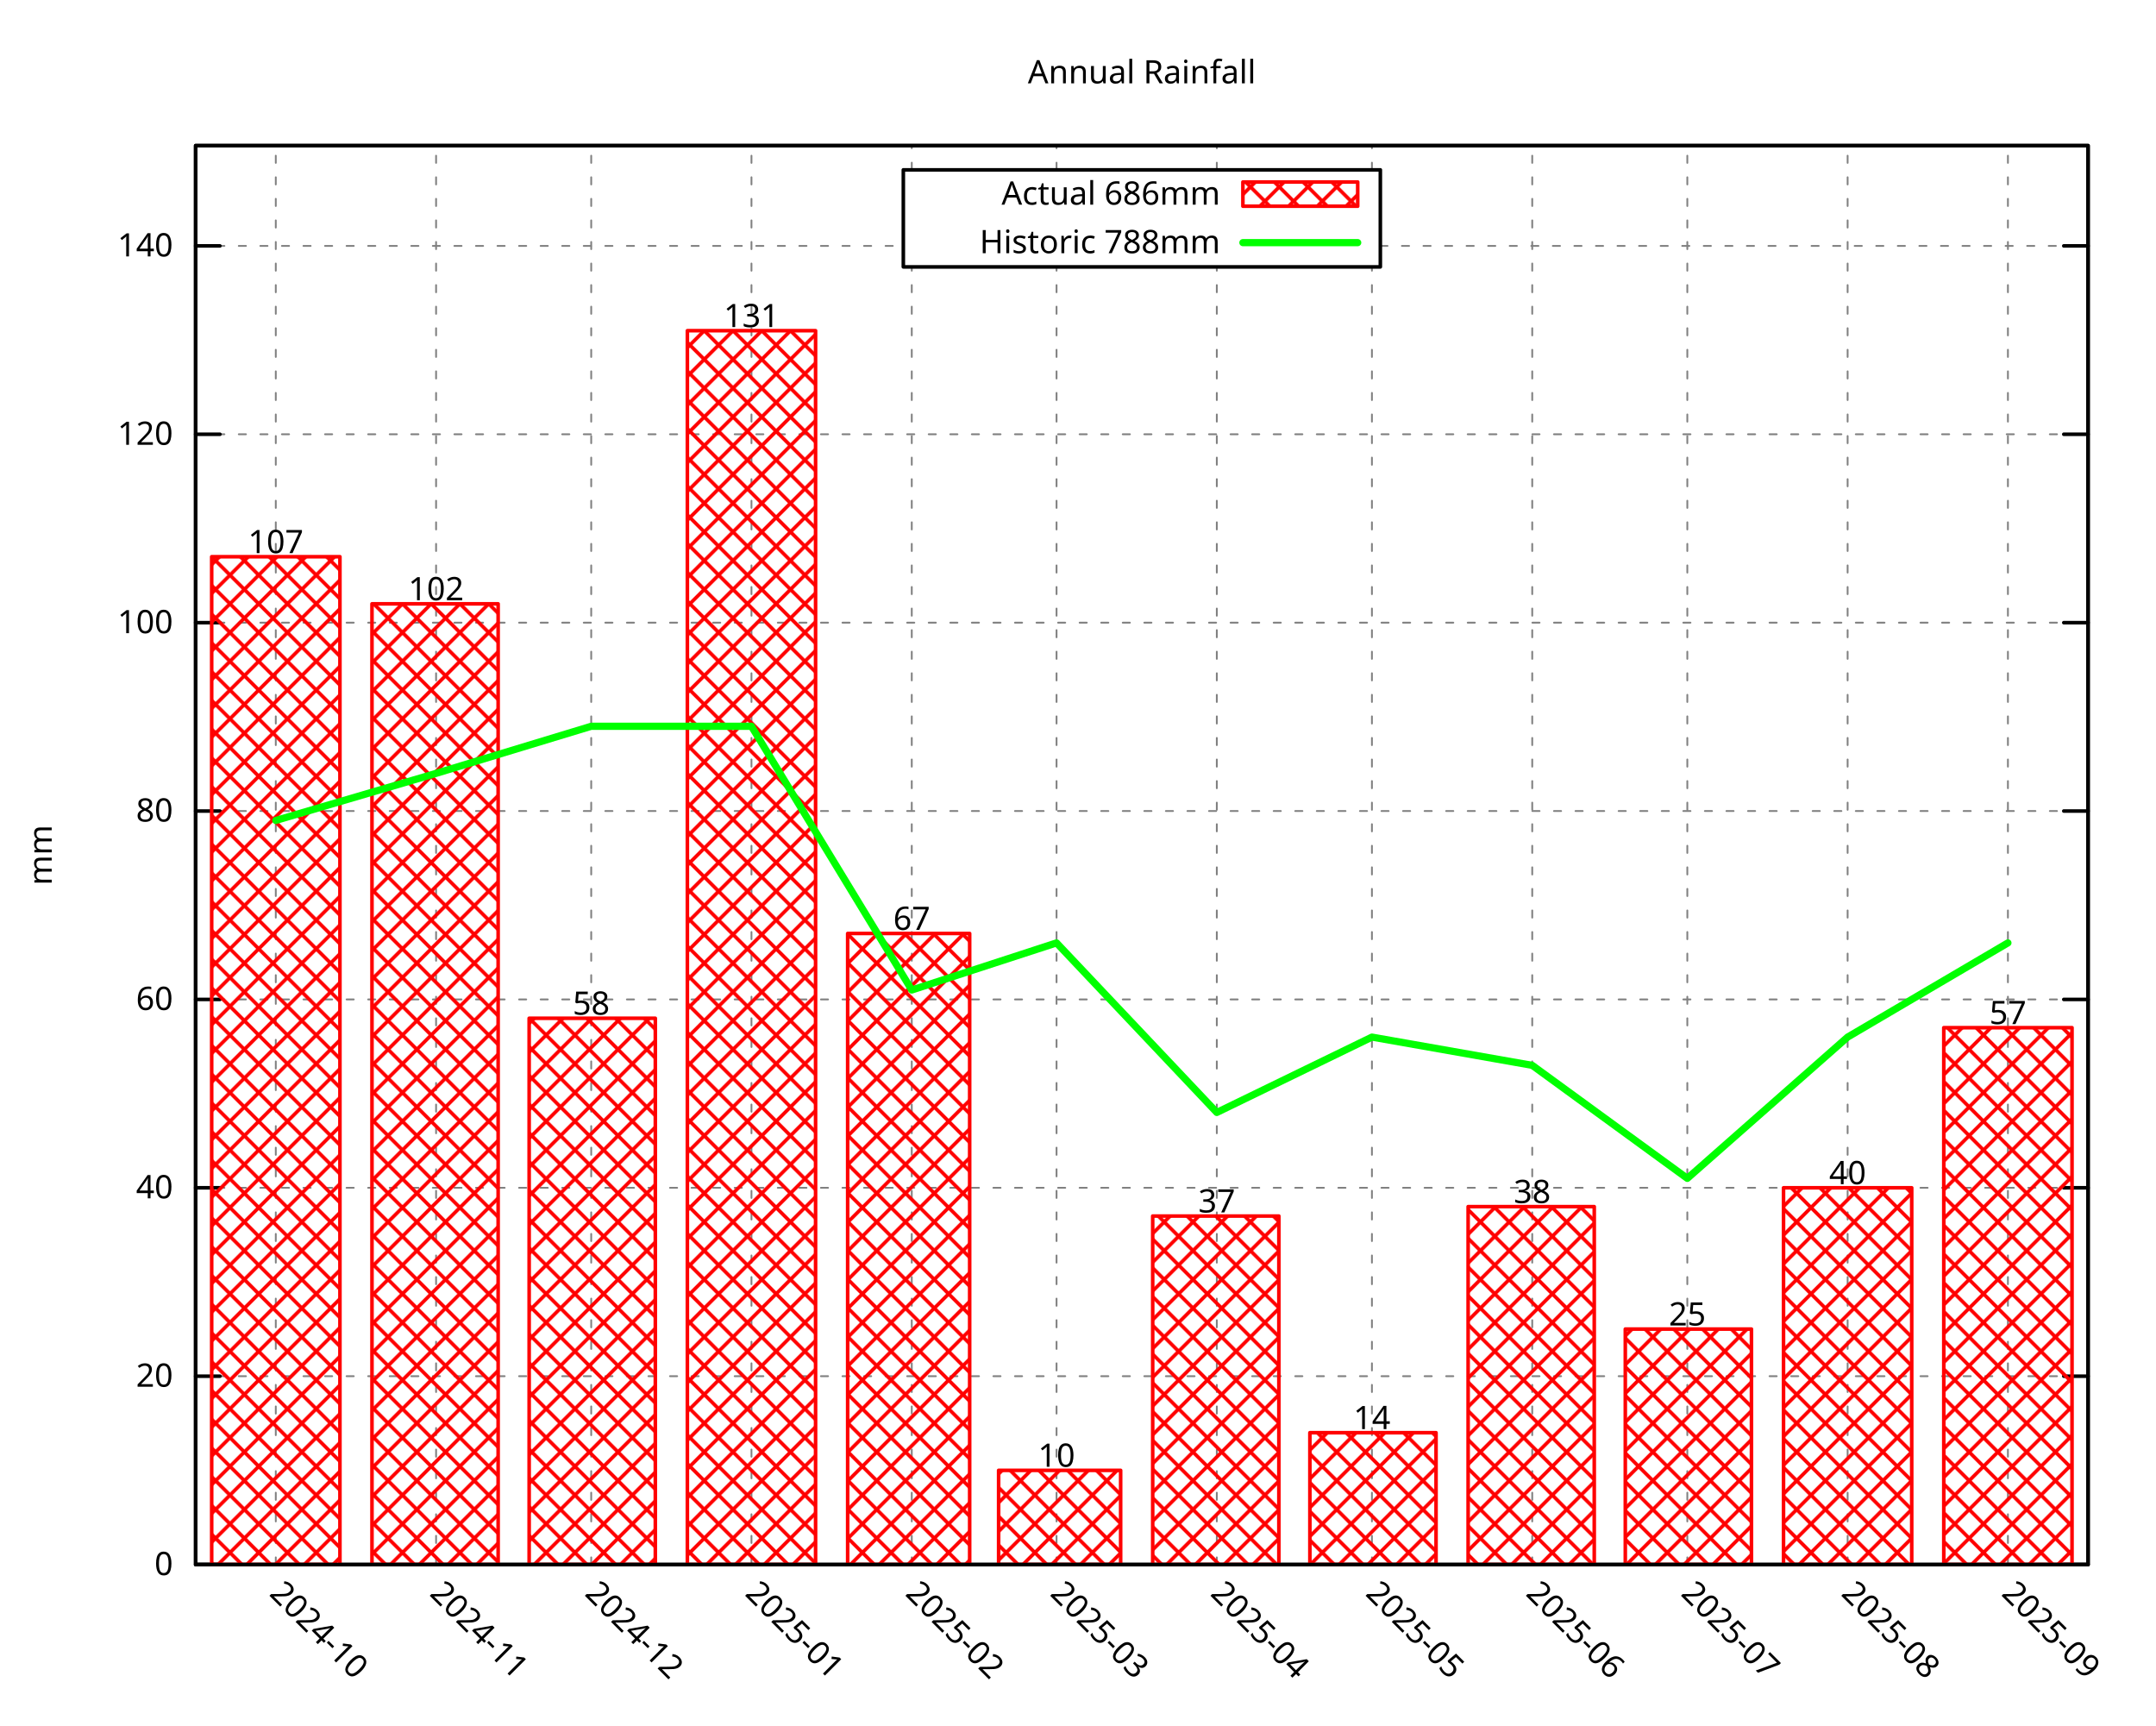
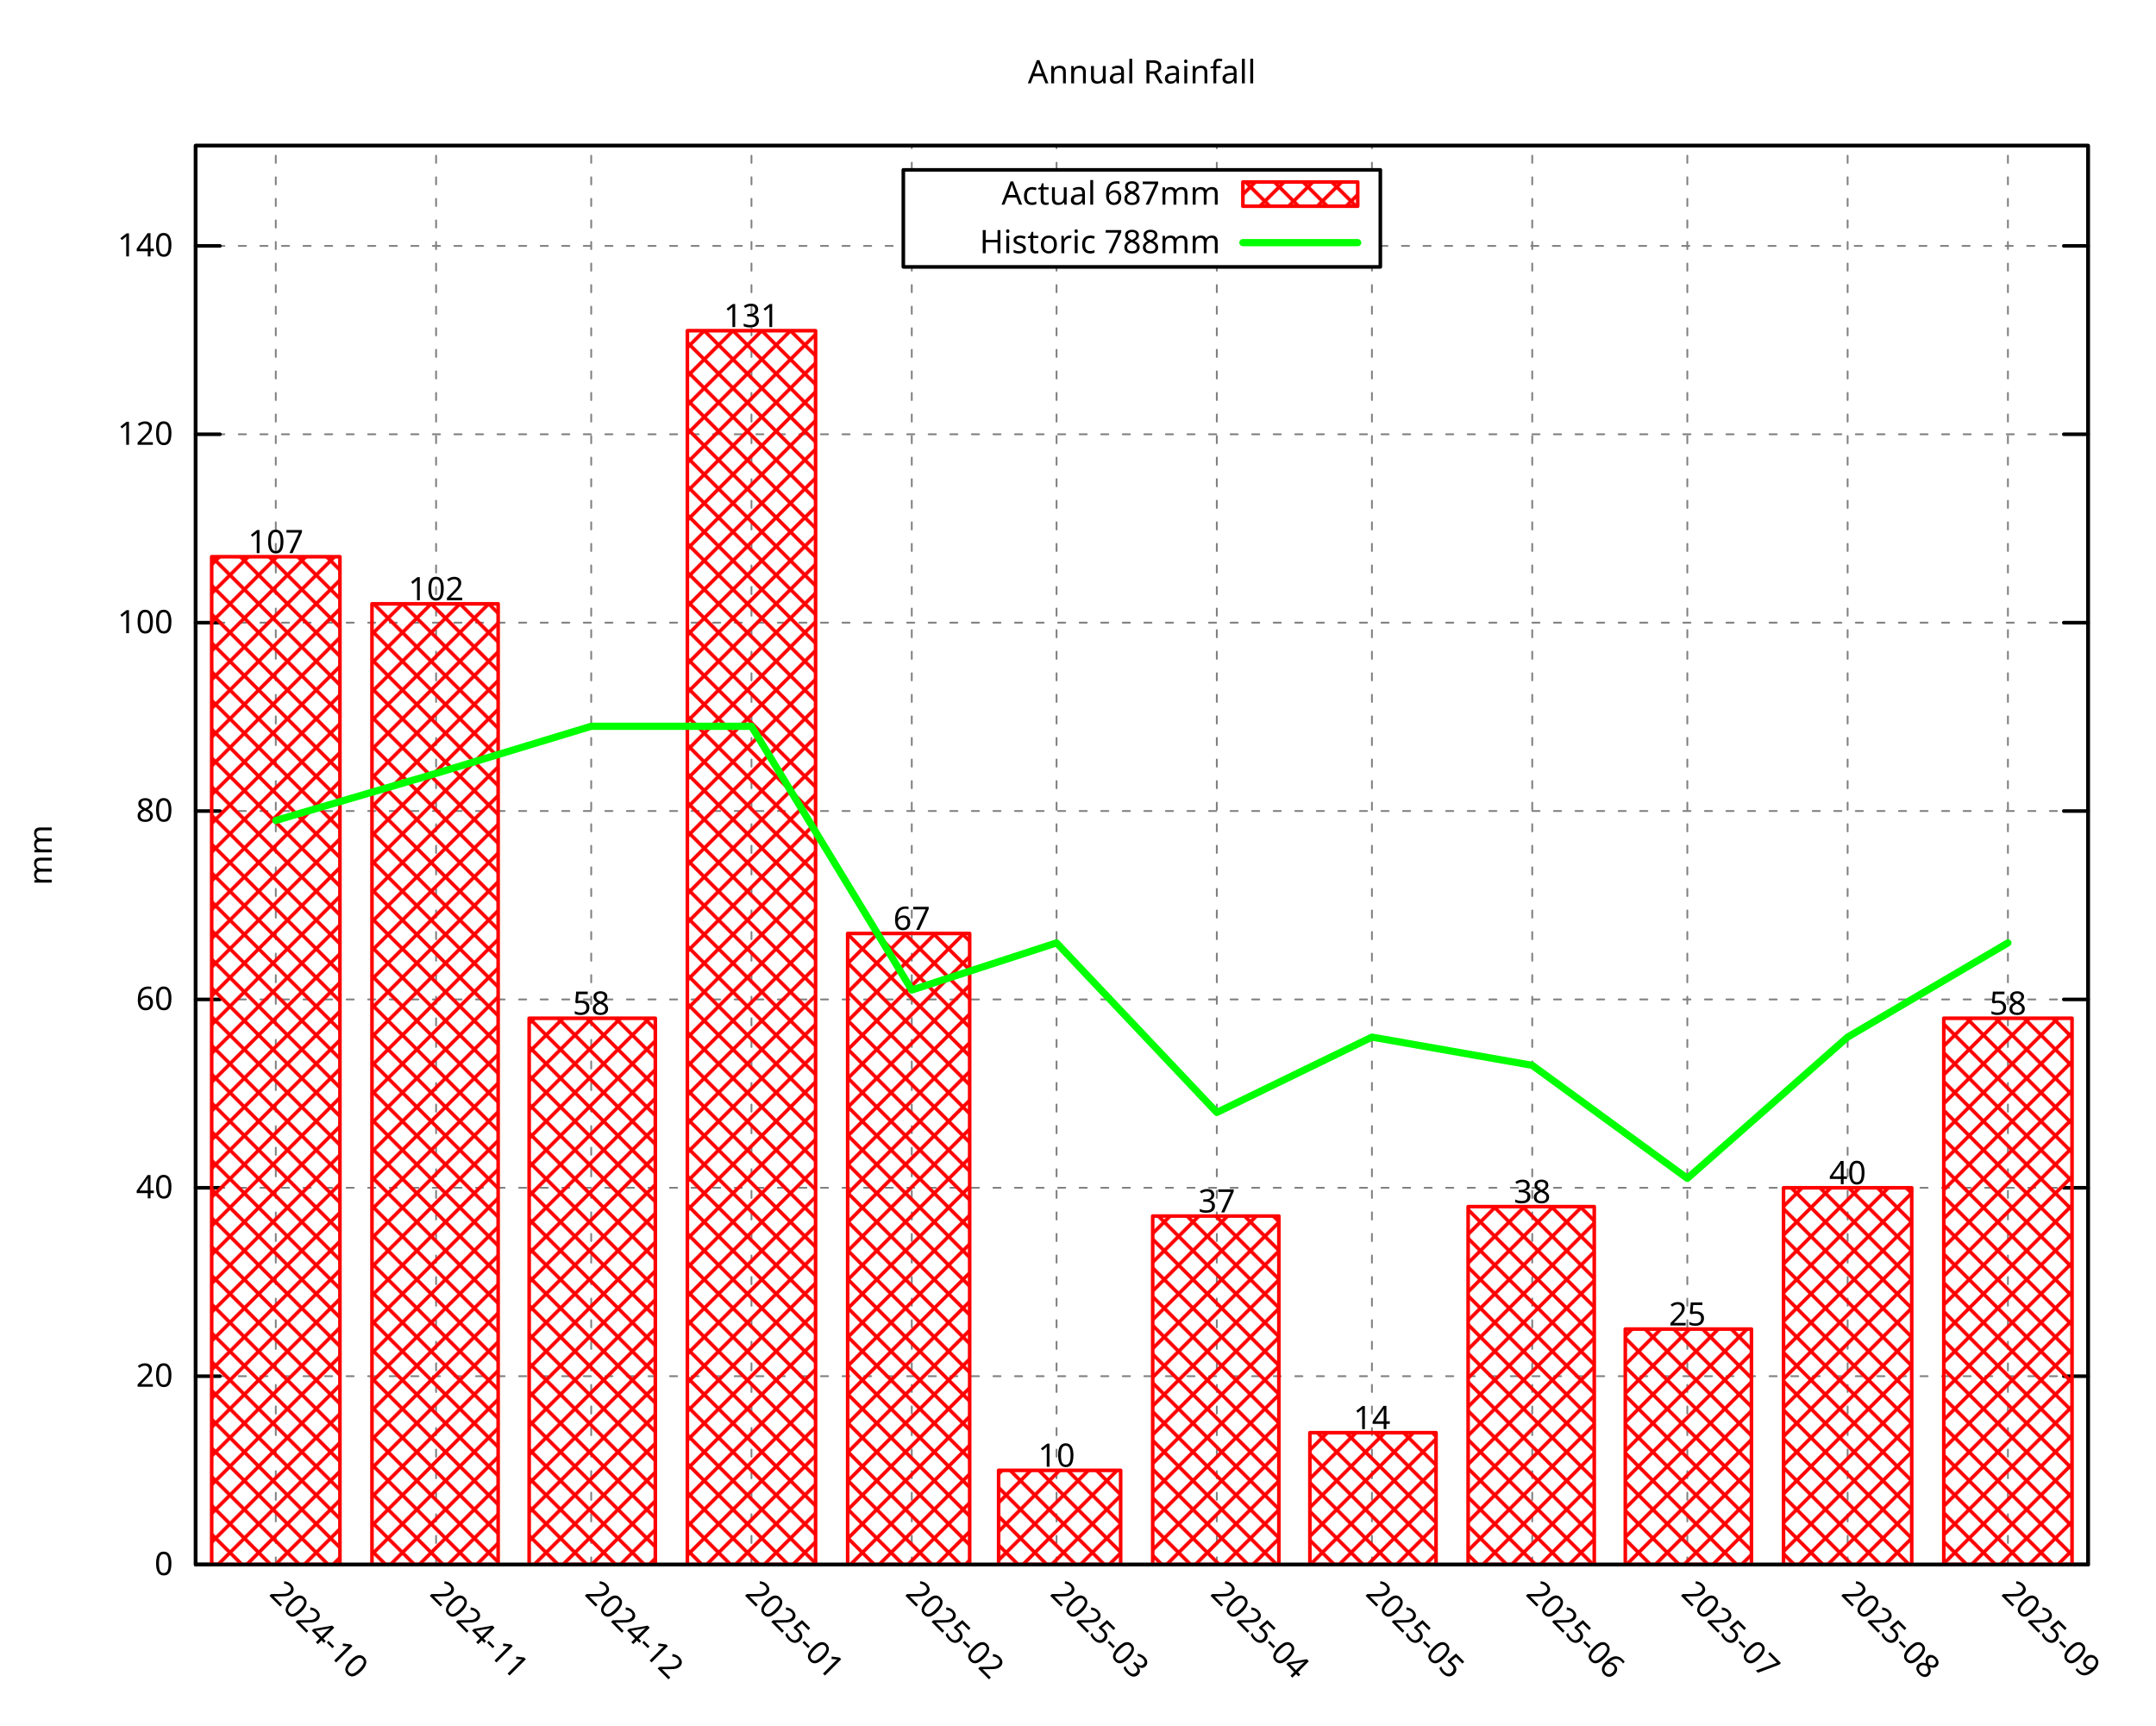
<svg xmlns="http://www.w3.org/2000/svg" xmlns:xlink="http://www.w3.org/1999/xlink" width="600" height="480" viewBox="0 0 600 480">
  <g id="gnuplot_canvas">
    <rect x="0" y="0" width="600" height="480" fill="none" />
    <defs>
      <circle id="gpDot" r="0.5" stroke-width="0.5" stroke="currentColor" />
      <path id="gpPt0" stroke-width="0.296" stroke="currentColor" d="M-1,0 h2 M0,-1 v2" />
      <path id="gpPt1" stroke-width="0.296" stroke="currentColor" d="M-1,-1 L1,1 M1,-1 L-1,1" />
      <path id="gpPt2" stroke-width="0.296" stroke="currentColor" d="M-1,0 L1,0 M0,-1 L0,1 M-1,-1 L1,1 M-1,1 L1,-1" />
      <rect id="gpPt3" stroke-width="0.296" stroke="currentColor" x="-1" y="-1" width="2" height="2" />
      <rect id="gpPt4" stroke-width="0.296" stroke="currentColor" fill="currentColor" x="-1" y="-1" width="2" height="2" />
      <circle id="gpPt5" stroke-width="0.296" stroke="currentColor" cx="0" cy="0" r="1" />
      <use xlink:href="#gpPt5" id="gpPt6" fill="currentColor" stroke="none" />
      <path id="gpPt7" stroke-width="0.296" stroke="currentColor" d="M0,-1.33 L-1.33,0.67 L1.33,0.67 z" />
      <use xlink:href="#gpPt7" id="gpPt8" fill="currentColor" stroke="none" />
      <use xlink:href="#gpPt7" id="gpPt9" stroke="currentColor" transform="rotate(180)" />
      <use xlink:href="#gpPt9" id="gpPt10" fill="currentColor" stroke="none" />
      <use xlink:href="#gpPt3" id="gpPt11" stroke="currentColor" transform="rotate(45)" />
      <use xlink:href="#gpPt11" id="gpPt12" fill="currentColor" stroke="none" />
      <path id="gpPt13" stroke-width="0.296" stroke="currentColor" d="M0,1.330 L1.265,0.411 L0.782,-1.067 L-0.782,-1.076 L-1.265,0.411 z" />
      <use xlink:href="#gpPt13" id="gpPt14" fill="currentColor" stroke="none" />
      <filter id="textbox" filterUnits="objectBoundingBox" x="0" y="0" height="1" width="1">
        <feFlood flood-color="white" flood-opacity="1" result="bgnd" />
        <feComposite in="SourceGraphic" in2="bgnd" operator="atop" />
      </filter>
      <filter id="greybox" filterUnits="objectBoundingBox" x="0" y="0" height="1" width="1">
        <feFlood flood-color="lightgrey" flood-opacity="1" result="grey" />
        <feComposite in="SourceGraphic" in2="grey" operator="atop" />
      </filter>
    </defs>
    <g fill="none" color="white" stroke="currentColor" stroke-width="1.00" stroke-linecap="round" stroke-linejoin="round">
</g>
    <g fill="none" color="black" stroke="currentColor" stroke-width="1.00" stroke-linecap="round" stroke-linejoin="round">
</g>
    <g fill="none" color="black" stroke="black" stroke-width="0.50" stroke-linecap="round" stroke-linejoin="round">
</g>
    <g fill="none" color="gray" stroke="currentColor" stroke-width="0.50" stroke-linecap="round" stroke-linejoin="round">
      <path stroke="gray" stroke-dasharray="2,4" class="gridline" d="M54.45,435.32 L581.09,435.32  " />
    </g>
    <g fill="none" color="gray" stroke="gray" stroke-width="1.00" stroke-linecap="round" stroke-linejoin="round">
</g>
    <g fill="none" color="black" stroke="currentColor" stroke-width="1.00" stroke-linecap="round" stroke-linejoin="round">
      <path stroke="black" d="M54.45,435.32 L61.20,435.32 M581.09,435.32 L574.34,435.32  " />
      <g transform="translate(48.15,438.25)" stroke="none" fill="black" font-family="Droid Sans" font-size="9.00" text-anchor="end">
        <text>
          <tspan font-family="Droid Sans"> 0</tspan>
        </text>
      </g>
    </g>
    <g fill="none" color="black" stroke="currentColor" stroke-width="1.00" stroke-linecap="round" stroke-linejoin="round">
</g>
    <g fill="none" color="black" stroke="black" stroke-width="0.50" stroke-linecap="round" stroke-linejoin="round">
</g>
    <g fill="none" color="gray" stroke="currentColor" stroke-width="0.50" stroke-linecap="round" stroke-linejoin="round">
      <path stroke="gray" stroke-dasharray="2,4" class="gridline" d="M54.45,382.91 L581.09,382.91  " />
    </g>
    <g fill="none" color="gray" stroke="gray" stroke-width="1.00" stroke-linecap="round" stroke-linejoin="round">
</g>
    <g fill="none" color="black" stroke="currentColor" stroke-width="1.00" stroke-linecap="round" stroke-linejoin="round">
      <path stroke="black" d="M54.45,382.91 L61.20,382.91 M581.09,382.91 L574.34,382.91  " />
      <g transform="translate(48.15,385.84)" stroke="none" fill="black" font-family="Droid Sans" font-size="9.00" text-anchor="end">
        <text>
          <tspan font-family="Droid Sans"> 20</tspan>
        </text>
      </g>
    </g>
    <g fill="none" color="black" stroke="currentColor" stroke-width="1.00" stroke-linecap="round" stroke-linejoin="round">
</g>
    <g fill="none" color="black" stroke="black" stroke-width="0.50" stroke-linecap="round" stroke-linejoin="round">
</g>
    <g fill="none" color="gray" stroke="currentColor" stroke-width="0.50" stroke-linecap="round" stroke-linejoin="round">
      <path stroke="gray" stroke-dasharray="2,4" class="gridline" d="M54.45,330.49 L581.09,330.49  " />
    </g>
    <g fill="none" color="gray" stroke="gray" stroke-width="1.00" stroke-linecap="round" stroke-linejoin="round">
</g>
    <g fill="none" color="black" stroke="currentColor" stroke-width="1.00" stroke-linecap="round" stroke-linejoin="round">
      <path stroke="black" d="M54.45,330.49 L61.20,330.49 M581.09,330.49 L574.34,330.49  " />
      <g transform="translate(48.15,333.42)" stroke="none" fill="black" font-family="Droid Sans" font-size="9.00" text-anchor="end">
        <text>
          <tspan font-family="Droid Sans"> 40</tspan>
        </text>
      </g>
    </g>
    <g fill="none" color="black" stroke="currentColor" stroke-width="1.00" stroke-linecap="round" stroke-linejoin="round">
</g>
    <g fill="none" color="black" stroke="black" stroke-width="0.50" stroke-linecap="round" stroke-linejoin="round">
</g>
    <g fill="none" color="gray" stroke="currentColor" stroke-width="0.50" stroke-linecap="round" stroke-linejoin="round">
      <path stroke="gray" stroke-dasharray="2,4" class="gridline" d="M54.45,278.08 L581.09,278.08  " />
    </g>
    <g fill="none" color="gray" stroke="gray" stroke-width="1.00" stroke-linecap="round" stroke-linejoin="round">
</g>
    <g fill="none" color="black" stroke="currentColor" stroke-width="1.00" stroke-linecap="round" stroke-linejoin="round">
      <path stroke="black" d="M54.45,278.08 L61.20,278.08 M581.09,278.08 L574.34,278.08  " />
      <g transform="translate(48.15,281.01)" stroke="none" fill="black" font-family="Droid Sans" font-size="9.00" text-anchor="end">
        <text>
          <tspan font-family="Droid Sans"> 60</tspan>
        </text>
      </g>
    </g>
    <g fill="none" color="black" stroke="currentColor" stroke-width="1.00" stroke-linecap="round" stroke-linejoin="round">
</g>
    <g fill="none" color="black" stroke="black" stroke-width="0.50" stroke-linecap="round" stroke-linejoin="round">
</g>
    <g fill="none" color="gray" stroke="currentColor" stroke-width="0.50" stroke-linecap="round" stroke-linejoin="round">
      <path stroke="gray" stroke-dasharray="2,4" class="gridline" d="M54.45,225.66 L581.09,225.66  " />
    </g>
    <g fill="none" color="gray" stroke="gray" stroke-width="1.00" stroke-linecap="round" stroke-linejoin="round">
</g>
    <g fill="none" color="black" stroke="currentColor" stroke-width="1.00" stroke-linecap="round" stroke-linejoin="round">
      <path stroke="black" d="M54.45,225.66 L61.20,225.66 M581.09,225.66 L574.34,225.66  " />
      <g transform="translate(48.15,228.59)" stroke="none" fill="black" font-family="Droid Sans" font-size="9.00" text-anchor="end">
        <text>
          <tspan font-family="Droid Sans"> 80</tspan>
        </text>
      </g>
    </g>
    <g fill="none" color="black" stroke="currentColor" stroke-width="1.00" stroke-linecap="round" stroke-linejoin="round">
</g>
    <g fill="none" color="black" stroke="black" stroke-width="0.50" stroke-linecap="round" stroke-linejoin="round">
</g>
    <g fill="none" color="gray" stroke="currentColor" stroke-width="0.50" stroke-linecap="round" stroke-linejoin="round">
      <path stroke="gray" stroke-dasharray="2,4" class="gridline" d="M54.45,173.25 L581.09,173.25  " />
    </g>
    <g fill="none" color="gray" stroke="gray" stroke-width="1.00" stroke-linecap="round" stroke-linejoin="round">
</g>
    <g fill="none" color="black" stroke="currentColor" stroke-width="1.00" stroke-linecap="round" stroke-linejoin="round">
      <path stroke="black" d="M54.45,173.25 L61.20,173.25 M581.09,173.25 L574.34,173.25  " />
      <g transform="translate(48.15,176.18)" stroke="none" fill="black" font-family="Droid Sans" font-size="9.00" text-anchor="end">
        <text>
          <tspan font-family="Droid Sans"> 100</tspan>
        </text>
      </g>
    </g>
    <g fill="none" color="black" stroke="currentColor" stroke-width="1.00" stroke-linecap="round" stroke-linejoin="round">
</g>
    <g fill="none" color="black" stroke="black" stroke-width="0.50" stroke-linecap="round" stroke-linejoin="round">
</g>
    <g fill="none" color="gray" stroke="currentColor" stroke-width="0.50" stroke-linecap="round" stroke-linejoin="round">
      <path stroke="gray" stroke-dasharray="2,4" class="gridline" d="M54.45,120.83 L581.09,120.83  " />
    </g>
    <g fill="none" color="gray" stroke="gray" stroke-width="1.00" stroke-linecap="round" stroke-linejoin="round">
</g>
    <g fill="none" color="black" stroke="currentColor" stroke-width="1.00" stroke-linecap="round" stroke-linejoin="round">
      <path stroke="black" d="M54.45,120.83 L61.20,120.83 M581.09,120.83 L574.34,120.83  " />
      <g transform="translate(48.15,123.76)" stroke="none" fill="black" font-family="Droid Sans" font-size="9.00" text-anchor="end">
        <text>
          <tspan font-family="Droid Sans"> 120</tspan>
        </text>
      </g>
    </g>
    <g fill="none" color="black" stroke="currentColor" stroke-width="1.00" stroke-linecap="round" stroke-linejoin="round">
</g>
    <g fill="none" color="black" stroke="black" stroke-width="0.50" stroke-linecap="round" stroke-linejoin="round">
</g>
    <g fill="none" color="gray" stroke="currentColor" stroke-width="0.50" stroke-linecap="round" stroke-linejoin="round">
      <path stroke="gray" stroke-dasharray="2,4" class="gridline" d="M54.45,68.42 L251.39,68.42 M384.14,68.42 L581.09,68.42  " />
    </g>
    <g fill="none" color="gray" stroke="gray" stroke-width="1.00" stroke-linecap="round" stroke-linejoin="round">
</g>
    <g fill="none" color="black" stroke="currentColor" stroke-width="1.00" stroke-linecap="round" stroke-linejoin="round">
      <path stroke="black" d="M54.45,68.42 L61.20,68.42 M581.09,68.42 L574.34,68.42  " />
      <g transform="translate(48.15,71.35)" stroke="none" fill="black" font-family="Droid Sans" font-size="9.00" text-anchor="end">
        <text>
          <tspan font-family="Droid Sans"> 140</tspan>
        </text>
      </g>
    </g>
    <g fill="none" color="black" stroke="currentColor" stroke-width="1.00" stroke-linecap="round" stroke-linejoin="round">
</g>
    <g fill="none" color="black" stroke="black" stroke-width="0.50" stroke-linecap="round" stroke-linejoin="round">
</g>
    <g fill="none" color="gray" stroke="currentColor" stroke-width="0.50" stroke-linecap="round" stroke-linejoin="round">
      <path stroke="gray" stroke-dasharray="2,4" class="gridline" d="M76.75,435.32 L76.75,40.51  " />
    </g>
    <g fill="none" color="gray" stroke="gray" stroke-width="1.00" stroke-linecap="round" stroke-linejoin="round">
</g>
    <g fill="none" color="black" stroke="currentColor" stroke-width="1.00" stroke-linecap="round" stroke-linejoin="round">
      <path stroke="black" d="M76.75,435.32 M76.75,40.51  " />
      <g transform="translate(74.68,443.69) rotate(45.00)" stroke="none" fill="black" font-family="Droid Sans" font-size="9.00" text-anchor="start">
        <text>
          <tspan font-family="Droid Sans">2024-10</tspan>
        </text>
      </g>
    </g>
    <g fill="none" color="black" stroke="currentColor" stroke-width="1.00" stroke-linecap="round" stroke-linejoin="round">
</g>
    <g fill="none" color="black" stroke="black" stroke-width="0.50" stroke-linecap="round" stroke-linejoin="round">
</g>
    <g fill="none" color="gray" stroke="currentColor" stroke-width="0.50" stroke-linecap="round" stroke-linejoin="round">
      <path stroke="gray" stroke-dasharray="2,4" class="gridline" d="M121.36,435.32 L121.36,40.51  " />
    </g>
    <g fill="none" color="gray" stroke="gray" stroke-width="1.00" stroke-linecap="round" stroke-linejoin="round">
</g>
    <g fill="none" color="black" stroke="currentColor" stroke-width="1.00" stroke-linecap="round" stroke-linejoin="round">
      <path stroke="black" d="M121.36,435.32 M121.36,40.51  " />
      <g transform="translate(119.29,443.69) rotate(45.00)" stroke="none" fill="black" font-family="Droid Sans" font-size="9.00" text-anchor="start">
        <text>
          <tspan font-family="Droid Sans">2024-11</tspan>
        </text>
      </g>
    </g>
    <g fill="none" color="black" stroke="currentColor" stroke-width="1.00" stroke-linecap="round" stroke-linejoin="round">
</g>
    <g fill="none" color="black" stroke="black" stroke-width="0.50" stroke-linecap="round" stroke-linejoin="round">
</g>
    <g fill="none" color="gray" stroke="currentColor" stroke-width="0.50" stroke-linecap="round" stroke-linejoin="round">
      <path stroke="gray" stroke-dasharray="2,4" class="gridline" d="M164.53,435.32 L164.53,40.51  " />
    </g>
    <g fill="none" color="gray" stroke="gray" stroke-width="1.00" stroke-linecap="round" stroke-linejoin="round">
</g>
    <g fill="none" color="black" stroke="currentColor" stroke-width="1.00" stroke-linecap="round" stroke-linejoin="round">
      <path stroke="black" d="M164.53,435.32 M164.53,40.51  " />
      <g transform="translate(162.46,443.69) rotate(45.00)" stroke="none" fill="black" font-family="Droid Sans" font-size="9.00" text-anchor="start">
        <text>
          <tspan font-family="Droid Sans">2024-12</tspan>
        </text>
      </g>
    </g>
    <g fill="none" color="black" stroke="currentColor" stroke-width="1.00" stroke-linecap="round" stroke-linejoin="round">
</g>
    <g fill="none" color="black" stroke="black" stroke-width="0.50" stroke-linecap="round" stroke-linejoin="round">
</g>
    <g fill="none" color="gray" stroke="currentColor" stroke-width="0.50" stroke-linecap="round" stroke-linejoin="round">
      <path stroke="gray" stroke-dasharray="2,4" class="gridline" d="M209.13,435.32 L209.13,40.51  " />
    </g>
    <g fill="none" color="gray" stroke="gray" stroke-width="1.00" stroke-linecap="round" stroke-linejoin="round">
</g>
    <g fill="none" color="black" stroke="currentColor" stroke-width="1.00" stroke-linecap="round" stroke-linejoin="round">
      <path stroke="black" d="M209.13,435.32 M209.13,40.51  " />
      <g transform="translate(207.06,443.69) rotate(45.00)" stroke="none" fill="black" font-family="Droid Sans" font-size="9.00" text-anchor="start">
        <text>
          <tspan font-family="Droid Sans">2025-01</tspan>
        </text>
      </g>
    </g>
    <g fill="none" color="black" stroke="currentColor" stroke-width="1.00" stroke-linecap="round" stroke-linejoin="round">
</g>
    <g fill="none" color="black" stroke="black" stroke-width="0.50" stroke-linecap="round" stroke-linejoin="round">
</g>
    <g fill="none" color="gray" stroke="currentColor" stroke-width="0.50" stroke-linecap="round" stroke-linejoin="round">
      <path stroke="gray" stroke-dasharray="2,4" class="gridline" d="M253.74,435.32 L253.74,74.26 M253.74,47.26 L253.74,40.51  " />
    </g>
    <g fill="none" color="gray" stroke="gray" stroke-width="1.00" stroke-linecap="round" stroke-linejoin="round">
</g>
    <g fill="none" color="black" stroke="currentColor" stroke-width="1.00" stroke-linecap="round" stroke-linejoin="round">
      <path stroke="black" d="M253.74,435.32 M253.74,40.51  " />
      <g transform="translate(251.67,443.69) rotate(45.00)" stroke="none" fill="black" font-family="Droid Sans" font-size="9.00" text-anchor="start">
        <text>
          <tspan font-family="Droid Sans">2025-02</tspan>
        </text>
      </g>
    </g>
    <g fill="none" color="black" stroke="currentColor" stroke-width="1.00" stroke-linecap="round" stroke-linejoin="round">
</g>
    <g fill="none" color="black" stroke="black" stroke-width="0.50" stroke-linecap="round" stroke-linejoin="round">
</g>
    <g fill="none" color="gray" stroke="currentColor" stroke-width="0.50" stroke-linecap="round" stroke-linejoin="round">
      <path stroke="gray" stroke-dasharray="2,4" class="gridline" d="M294.03,435.32 L294.03,74.26 M294.03,47.26 L294.03,40.51  " />
    </g>
    <g fill="none" color="gray" stroke="gray" stroke-width="1.00" stroke-linecap="round" stroke-linejoin="round">
</g>
    <g fill="none" color="black" stroke="currentColor" stroke-width="1.00" stroke-linecap="round" stroke-linejoin="round">
      <path stroke="black" d="M294.03,435.32 M294.03,40.51  " />
      <g transform="translate(291.96,443.69) rotate(45.00)" stroke="none" fill="black" font-family="Droid Sans" font-size="9.00" text-anchor="start">
        <text>
          <tspan font-family="Droid Sans">2025-03</tspan>
        </text>
      </g>
    </g>
    <g fill="none" color="black" stroke="currentColor" stroke-width="1.00" stroke-linecap="round" stroke-linejoin="round">
</g>
    <g fill="none" color="black" stroke="black" stroke-width="0.50" stroke-linecap="round" stroke-linejoin="round">
</g>
    <g fill="none" color="gray" stroke="currentColor" stroke-width="0.50" stroke-linecap="round" stroke-linejoin="round">
      <path stroke="gray" stroke-dasharray="2,4" class="gridline" d="M338.63,435.32 L338.63,74.26 M338.63,47.26 L338.63,40.51  " />
    </g>
    <g fill="none" color="gray" stroke="gray" stroke-width="1.00" stroke-linecap="round" stroke-linejoin="round">
</g>
    <g fill="none" color="black" stroke="currentColor" stroke-width="1.00" stroke-linecap="round" stroke-linejoin="round">
      <path stroke="black" d="M338.63,435.32 M338.63,40.51  " />
      <g transform="translate(336.56,443.69) rotate(45.00)" stroke="none" fill="black" font-family="Droid Sans" font-size="9.00" text-anchor="start">
        <text>
          <tspan font-family="Droid Sans">2025-04</tspan>
        </text>
      </g>
    </g>
    <g fill="none" color="black" stroke="currentColor" stroke-width="1.00" stroke-linecap="round" stroke-linejoin="round">
</g>
    <g fill="none" color="black" stroke="black" stroke-width="0.50" stroke-linecap="round" stroke-linejoin="round">
</g>
    <g fill="none" color="gray" stroke="currentColor" stroke-width="0.50" stroke-linecap="round" stroke-linejoin="round">
      <path stroke="gray" stroke-dasharray="2,4" class="gridline" d="M381.80,435.32 L381.80,74.26 M381.80,47.26 L381.80,40.51  " />
    </g>
    <g fill="none" color="gray" stroke="gray" stroke-width="1.00" stroke-linecap="round" stroke-linejoin="round">
</g>
    <g fill="none" color="black" stroke="currentColor" stroke-width="1.00" stroke-linecap="round" stroke-linejoin="round">
      <path stroke="black" d="M381.80,435.32 M381.80,40.51  " />
      <g transform="translate(379.73,443.69) rotate(45.00)" stroke="none" fill="black" font-family="Droid Sans" font-size="9.00" text-anchor="start">
        <text>
          <tspan font-family="Droid Sans">2025-05</tspan>
        </text>
      </g>
    </g>
    <g fill="none" color="black" stroke="currentColor" stroke-width="1.00" stroke-linecap="round" stroke-linejoin="round">
</g>
    <g fill="none" color="black" stroke="black" stroke-width="0.50" stroke-linecap="round" stroke-linejoin="round">
</g>
    <g fill="none" color="gray" stroke="currentColor" stroke-width="0.50" stroke-linecap="round" stroke-linejoin="round">
      <path stroke="gray" stroke-dasharray="2,4" class="gridline" d="M426.41,435.32 L426.41,40.51  " />
    </g>
    <g fill="none" color="gray" stroke="gray" stroke-width="1.00" stroke-linecap="round" stroke-linejoin="round">
</g>
    <g fill="none" color="black" stroke="currentColor" stroke-width="1.00" stroke-linecap="round" stroke-linejoin="round">
      <path stroke="black" d="M426.41,435.32 M426.41,40.51  " />
      <g transform="translate(424.34,443.69) rotate(45.00)" stroke="none" fill="black" font-family="Droid Sans" font-size="9.00" text-anchor="start">
        <text>
          <tspan font-family="Droid Sans">2025-06</tspan>
        </text>
      </g>
    </g>
    <g fill="none" color="black" stroke="currentColor" stroke-width="1.00" stroke-linecap="round" stroke-linejoin="round">
</g>
    <g fill="none" color="black" stroke="black" stroke-width="0.50" stroke-linecap="round" stroke-linejoin="round">
</g>
    <g fill="none" color="gray" stroke="currentColor" stroke-width="0.50" stroke-linecap="round" stroke-linejoin="round">
      <path stroke="gray" stroke-dasharray="2,4" class="gridline" d="M469.57,435.32 L469.57,40.51  " />
    </g>
    <g fill="none" color="gray" stroke="gray" stroke-width="1.00" stroke-linecap="round" stroke-linejoin="round">
</g>
    <g fill="none" color="black" stroke="currentColor" stroke-width="1.00" stroke-linecap="round" stroke-linejoin="round">
      <path stroke="black" d="M469.57,435.32 M469.57,40.51  " />
      <g transform="translate(467.50,443.69) rotate(45.00)" stroke="none" fill="black" font-family="Droid Sans" font-size="9.00" text-anchor="start">
        <text>
          <tspan font-family="Droid Sans">2025-07</tspan>
        </text>
      </g>
    </g>
    <g fill="none" color="black" stroke="currentColor" stroke-width="1.00" stroke-linecap="round" stroke-linejoin="round">
</g>
    <g fill="none" color="black" stroke="black" stroke-width="0.50" stroke-linecap="round" stroke-linejoin="round">
</g>
    <g fill="none" color="gray" stroke="currentColor" stroke-width="0.50" stroke-linecap="round" stroke-linejoin="round">
      <path stroke="gray" stroke-dasharray="2,4" class="gridline" d="M514.18,435.32 L514.18,40.51  " />
    </g>
    <g fill="none" color="gray" stroke="gray" stroke-width="1.00" stroke-linecap="round" stroke-linejoin="round">
</g>
    <g fill="none" color="black" stroke="currentColor" stroke-width="1.00" stroke-linecap="round" stroke-linejoin="round">
      <path stroke="black" d="M514.18,435.32 M514.18,40.51  " />
      <g transform="translate(512.11,443.69) rotate(45.00)" stroke="none" fill="black" font-family="Droid Sans" font-size="9.00" text-anchor="start">
        <text>
          <tspan font-family="Droid Sans">2025-08</tspan>
        </text>
      </g>
    </g>
    <g fill="none" color="black" stroke="currentColor" stroke-width="1.00" stroke-linecap="round" stroke-linejoin="round">
</g>
    <g fill="none" color="black" stroke="black" stroke-width="0.50" stroke-linecap="round" stroke-linejoin="round">
</g>
    <g fill="none" color="gray" stroke="currentColor" stroke-width="0.50" stroke-linecap="round" stroke-linejoin="round">
      <path stroke="gray" stroke-dasharray="2,4" class="gridline" d="M558.79,435.32 L558.79,40.51  " />
    </g>
    <g fill="none" color="gray" stroke="gray" stroke-width="1.00" stroke-linecap="round" stroke-linejoin="round">
</g>
    <g fill="none" color="black" stroke="currentColor" stroke-width="1.00" stroke-linecap="round" stroke-linejoin="round">
      <path stroke="black" d="M558.79,435.32 M558.79,40.51  " />
      <g transform="translate(556.72,443.69) rotate(45.00)" stroke="none" fill="black" font-family="Droid Sans" font-size="9.00" text-anchor="start">
        <text>
          <tspan font-family="Droid Sans">2025-09</tspan>
        </text>
      </g>
    </g>
    <g fill="none" color="black" stroke="currentColor" stroke-width="1.00" stroke-linecap="round" stroke-linejoin="round">
</g>
    <g fill="none" color="black" stroke="currentColor" stroke-width="1.00" stroke-linecap="round" stroke-linejoin="round">
      <path stroke="black" d="M54.45,40.51 L54.45,435.32 L581.09,435.32 L581.09,40.51 L54.45,40.51 Z  " />
    </g>
    <g fill="none" color="black" stroke="currentColor" stroke-width="1.00" stroke-linecap="round" stroke-linejoin="round">
</g>
    <g fill="none" color="black" stroke="currentColor" stroke-width="1.00" stroke-linecap="round" stroke-linejoin="round">
      <path stroke="black" d="M251.39,74.26 L251.39,47.26 L384.14,47.26 L384.14,74.26 L251.39,74.26 Z  " />
    </g>
    <g id="gnuplot_plot_1">
      <g fill="none" color="black" stroke="currentColor" stroke-width="1.00" stroke-linecap="round" stroke-linejoin="round">
        <g transform="translate(339.59,56.94)" stroke="none" fill="black" font-family="Droid Sans" font-size="9.00" text-anchor="end">
          <text>
-             <tspan font-family="Droid Sans">Actual 686mm</tspan>
+             <tspan font-family="Droid Sans">Actual 687mm</tspan>
          </text>
        </g>
      </g>
      <g fill="none" color="black" stroke="currentColor" stroke-width="1.00" stroke-linecap="round" stroke-linejoin="round">
        <defs>
          <pattern id="gpPat1" patternUnits="userSpaceOnUse" x="0" y="0" width="8" height="8">
            <path style="fill:none; stroke:rgb(255,0,0)" d="M0,0 L8,8 M0,8 L8,0" />
          </pattern>
        </defs>
        <g stroke="none" shape-rendering="crispEdges">
          <polygon fill="url(#gpPat1)" points="345.89,57.38 377.84,57.38 377.84,50.63 345.89,50.63 " />
        </g>
        <path stroke="rgb(255,   0,   0)" d="M345.89,57.38 L377.84,57.38 L377.84,50.64 L345.89,50.64 L345.89,57.38 Z  " />
      </g>
      <g fill="none" color="black" stroke="currentColor" stroke-width="1.00" stroke-linecap="round" stroke-linejoin="round">
        <defs>
          <pattern id="gpPat2" patternUnits="userSpaceOnUse" x="0" y="0" width="8" height="8">
            <path style="fill:none; stroke:rgb(255,0,0)" d="M0,0 L8,8 M0,8 L8,0" />
          </pattern>
        </defs>
        <g stroke="none" shape-rendering="crispEdges">
          <polygon fill="url(#gpPat2)" points="58.91,435.32 94.61,435.32 94.61,154.89 58.91,154.89 " />
        </g>
        <path stroke="rgb(255,   0,   0)" d="M58.91,435.32 L58.91,154.90 L94.60,154.90 L94.60,435.32 L58.91,435.32 Z  " />
        <g stroke="none" shape-rendering="crispEdges">
          <polygon fill="url(#gpPat2)" points="103.52,435.32 138.64,435.32 138.64,168.00 103.52,168.00 " />
        </g>
        <path stroke="rgb(255,   0,   0)" d="M103.52,435.32 L103.52,168.01 L138.63,168.01 L138.63,435.32 L103.52,435.32 Z  " />
        <g stroke="none" shape-rendering="crispEdges">
          <polygon fill="url(#gpPat2)" points="147.26,435.32 182.38,435.32 182.38,283.31 147.26,283.31 " />
        </g>
        <path stroke="rgb(255,   0,   0)" d="M147.26,435.32 L147.26,283.32 L182.37,283.32 L182.37,435.32 L147.26,435.32 Z  " />
        <g stroke="none" shape-rendering="crispEdges">
          <polygon fill="url(#gpPat2)" points="191.29,435.32 226.98,435.32 226.98,92.00 191.29,92.00 " />
        </g>
        <path stroke="rgb(255,   0,   0)" d="M191.29,435.32 L191.29,92.01 L226.97,92.01 L226.97,435.32 L191.29,435.32 Z  " />
        <g stroke="none" shape-rendering="crispEdges">
          <polygon fill="url(#gpPat2)" points="235.90,435.32 269.86,435.32 269.86,259.72 235.90,259.72 " />
        </g>
        <path stroke="rgb(255,   0,   0)" d="M235.90,435.32 L235.90,259.73 L269.85,259.73 L269.85,435.32 L235.90,435.32 Z  " />
        <g stroke="none" shape-rendering="crispEdges">
          <polygon fill="url(#gpPat2)" points="277.91,435.32 311.88,435.32 311.88,409.10 277.91,409.10 " />
        </g>
        <path stroke="rgb(255,   0,   0)" d="M277.91,435.32 L277.91,409.11 L311.87,409.11 L311.87,435.32 L277.91,435.32 Z  " />
        <g stroke="none" shape-rendering="crispEdges">
          <polygon fill="url(#gpPat2)" points="320.79,435.32 355.91,435.32 355.91,338.34 320.79,338.34 " />
        </g>
        <path stroke="rgb(255,   0,   0)" d="M320.79,435.32 L320.79,338.35 L355.90,338.35 L355.90,435.32 L320.79,435.32 Z  " />
        <g stroke="none" shape-rendering="crispEdges">
          <polygon fill="url(#gpPat2)" points="364.53,435.32 399.65,435.32 399.65,398.62 364.53,398.62 " />
        </g>
        <path stroke="rgb(255,   0,   0)" d="M364.53,435.32 L364.53,398.63 L399.64,398.63 L399.64,435.32 L364.53,435.32 Z  " />
        <g stroke="none" shape-rendering="crispEdges">
          <polygon fill="url(#gpPat2)" points="408.57,435.32 443.68,435.32 443.68,335.72 408.57,335.72 " />
        </g>
        <path stroke="rgb(255,   0,   0)" d="M408.57,435.32 L408.57,335.73 L443.67,335.73 L443.67,435.32 L408.57,435.32 Z  " />
        <g stroke="none" shape-rendering="crispEdges">
          <polygon fill="url(#gpPat2)" points="452.31,435.32 487.43,435.32 487.43,369.79 452.31,369.79 " />
        </g>
        <path stroke="rgb(255,   0,   0)" d="M452.31,435.32 L452.31,369.80 L487.42,369.80 L487.42,435.32 L452.31,435.32 Z  " />
        <g stroke="none" shape-rendering="crispEdges">
          <polygon fill="url(#gpPat2)" points="496.34,435.32 532.03,435.32 532.03,330.48 496.34,330.48 " />
        </g>
        <path stroke="rgb(255,   0,   0)" d="M496.34,435.32 L496.34,330.49 L532.02,330.49 L532.02,435.32 L496.34,435.32 Z  " />
        <g stroke="none" shape-rendering="crispEdges">
-           <polygon fill="url(#gpPat2)" points="540.94,435.32 576.64,435.32 576.64,285.93 540.94,285.93 " />
-         </g>
-         <path stroke="rgb(255,   0,   0)" d="M540.94,435.32 L540.94,285.94 L576.63,285.94 L576.63,435.32 L540.94,435.32 Z  " />
+           <polygon fill="url(#gpPat2)" points="540.94,435.32 576.64,435.32 576.64,283.31 540.94,283.31 " />
+         </g>
+         <path stroke="rgb(255,   0,   0)" d="M540.94,435.32 L540.94,283.32 L576.63,283.32 L576.63,435.32 L540.94,435.32 Z  " />
      </g>
    </g>
    <g id="gnuplot_plot_2" fill="none">
      <g fill="none" color="black" stroke="currentColor" stroke-width="1.00" stroke-linecap="round" stroke-linejoin="round">
        <g transform="translate(76.75,153.90)" stroke="none" fill="black" font-family="Droid Sans" font-size="9.00" text-anchor="middle">
          <text>
            <tspan font-family="Droid Sans">107</tspan>
          </text>
        </g>
        <g transform="translate(121.36,167.01)" stroke="none" fill="black" font-family="Droid Sans" font-size="9.00" text-anchor="middle">
          <text>
            <tspan font-family="Droid Sans">102</tspan>
          </text>
        </g>
        <g transform="translate(164.53,282.32)" stroke="none" fill="black" font-family="Droid Sans" font-size="9.00" text-anchor="middle">
          <text>
            <tspan font-family="Droid Sans">58</tspan>
          </text>
        </g>
        <g transform="translate(209.13,91.01)" stroke="none" fill="black" font-family="Droid Sans" font-size="9.00" text-anchor="middle">
          <text>
            <tspan font-family="Droid Sans">131</tspan>
          </text>
        </g>
        <g transform="translate(253.74,258.73)" stroke="none" fill="black" font-family="Droid Sans" font-size="9.00" text-anchor="middle">
          <text>
            <tspan font-family="Droid Sans">67</tspan>
          </text>
        </g>
        <g transform="translate(294.03,408.11)" stroke="none" fill="black" font-family="Droid Sans" font-size="9.00" text-anchor="middle">
          <text>
            <tspan font-family="Droid Sans">10</tspan>
          </text>
        </g>
        <g transform="translate(338.63,337.35)" stroke="none" fill="black" font-family="Droid Sans" font-size="9.00" text-anchor="middle">
          <text>
            <tspan font-family="Droid Sans">37</tspan>
          </text>
        </g>
        <g transform="translate(381.80,397.63)" stroke="none" fill="black" font-family="Droid Sans" font-size="9.00" text-anchor="middle">
          <text>
            <tspan font-family="Droid Sans">14</tspan>
          </text>
        </g>
        <g transform="translate(426.41,334.73)" stroke="none" fill="black" font-family="Droid Sans" font-size="9.00" text-anchor="middle">
          <text>
            <tspan font-family="Droid Sans">38</tspan>
          </text>
        </g>
        <g transform="translate(469.57,368.80)" stroke="none" fill="black" font-family="Droid Sans" font-size="9.00" text-anchor="middle">
          <text>
            <tspan font-family="Droid Sans">25</tspan>
          </text>
        </g>
        <g transform="translate(514.18,329.49)" stroke="none" fill="black" font-family="Droid Sans" font-size="9.00" text-anchor="middle">
          <text>
            <tspan font-family="Droid Sans">40</tspan>
          </text>
        </g>
-         <g transform="translate(558.79,284.94)" stroke="none" fill="black" font-family="Droid Sans" font-size="9.00" text-anchor="middle">
-           <text>
-             <tspan font-family="Droid Sans">57</tspan>
+         <g transform="translate(558.79,282.32)" stroke="none" fill="black" font-family="Droid Sans" font-size="9.00" text-anchor="middle">
+           <text>
+             <tspan font-family="Droid Sans">58</tspan>
          </text>
        </g>
      </g>
    </g>
    <g id="gnuplot_plot_3">
      <g fill="none" color="white" stroke="black" stroke-width="2.00" stroke-linecap="round" stroke-linejoin="round">
</g>
      <g fill="none" color="black" stroke="currentColor" stroke-width="2.00" stroke-linecap="round" stroke-linejoin="round">
        <g transform="translate(339.59,70.44)" stroke="none" fill="black" font-family="Droid Sans" font-size="9.00" text-anchor="end">
          <text>
            <tspan font-family="Droid Sans">Historic 788mm</tspan>
          </text>
        </g>
      </g>
      <g fill="none" color="black" stroke="currentColor" stroke-width="2.00" stroke-linecap="round" stroke-linejoin="round">
        <path stroke="rgb(  0, 255,   0)" d="M345.89,67.51 L377.84,67.51 M76.75,228.28 L121.36,215.18 L164.53,202.08 L209.13,202.08 L253.74,275.46 L294.03,262.35   L338.63,309.53 L381.80,288.56 L426.41,296.42 L469.57,327.87 L514.18,288.56 L558.79,262.35  " />
      </g>
    </g>
    <g fill="none" color="black" stroke="currentColor" stroke-width="2.00" stroke-linecap="round" stroke-linejoin="round">
</g>
    <g fill="none" color="black" stroke="black" stroke-width="1.00" stroke-linecap="round" stroke-linejoin="round">
</g>
    <g fill="none" color="black" stroke="currentColor" stroke-width="1.00" stroke-linecap="round" stroke-linejoin="round">
      <path stroke="black" d="M54.45,40.51 L54.45,435.32 L581.09,435.32 L581.09,40.51 L54.45,40.51 Z  " />
      <g transform="translate(14.39,237.92) rotate(270.00)" stroke="none" fill="black" font-family="Droid Sans" font-size="9.00" text-anchor="middle">
        <text>
          <tspan font-family="Droid Sans">mm</tspan>
        </text>
      </g>
    </g>
    <g fill="none" color="black" stroke="currentColor" stroke-width="1.00" stroke-linecap="round" stroke-linejoin="round">
</g>
    <g fill="none" color="black" stroke="currentColor" stroke-width="1.00" stroke-linecap="round" stroke-linejoin="round">
      <g transform="translate(317.77,23.19)" stroke="none" fill="black" font-family="Droid Sans" font-size="9.00" text-anchor="middle">
        <text>
          <tspan font-family="Droid Sans">Annual Rainfall</tspan>
        </text>
      </g>
    </g>
    <g fill="none" color="black" stroke="currentColor" stroke-width="1.00" stroke-linecap="round" stroke-linejoin="round">
</g>
  </g>
</svg>
